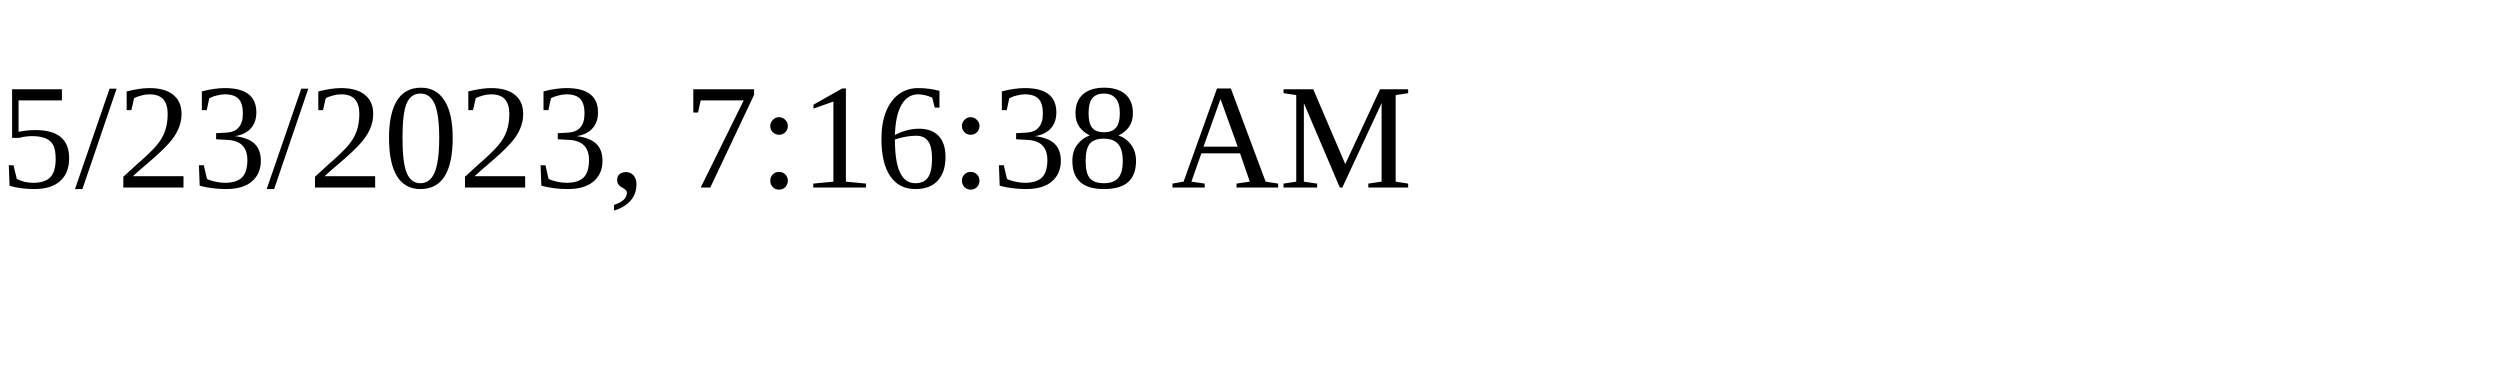
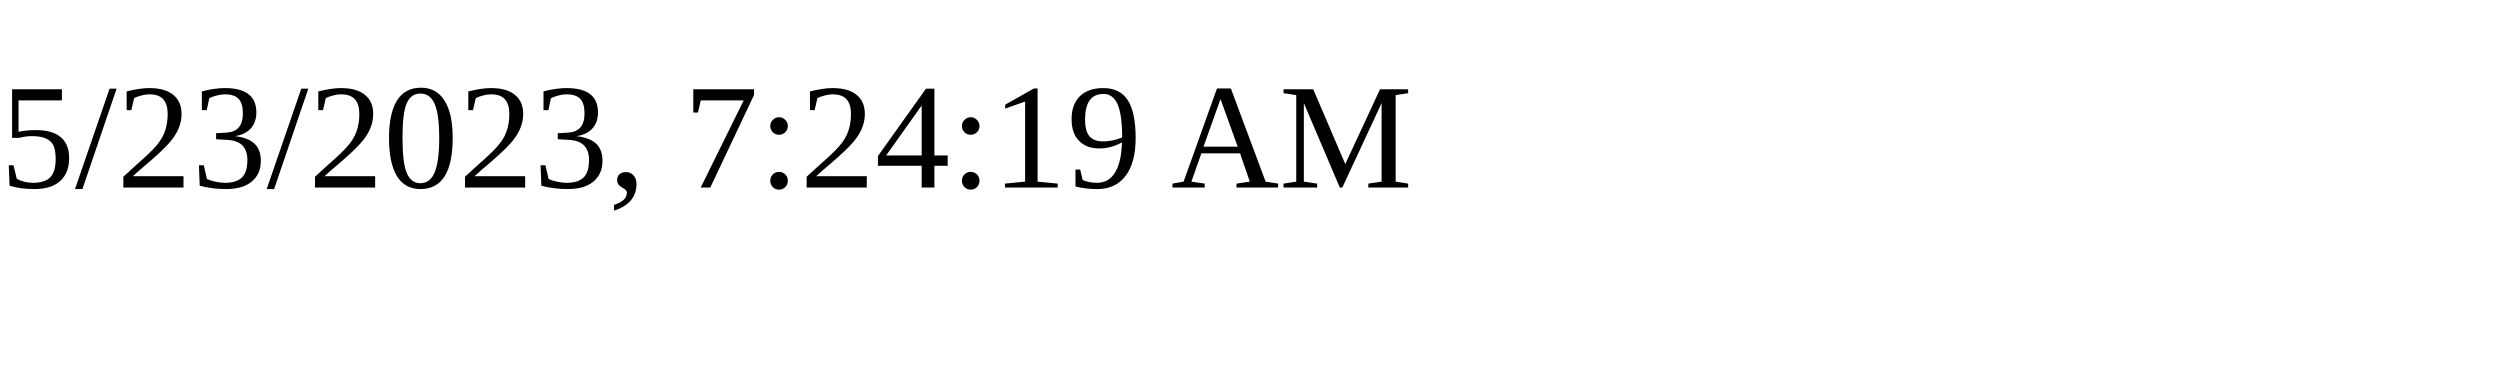
<svg xmlns="http://www.w3.org/2000/svg" height="30" width="200">
-   <text x="0" y="15">5/23/2023, 7:16:38 AM</text>
+   <text x="0" y="15">5/23/2023, 7:24:19 AM</text>
</svg>
